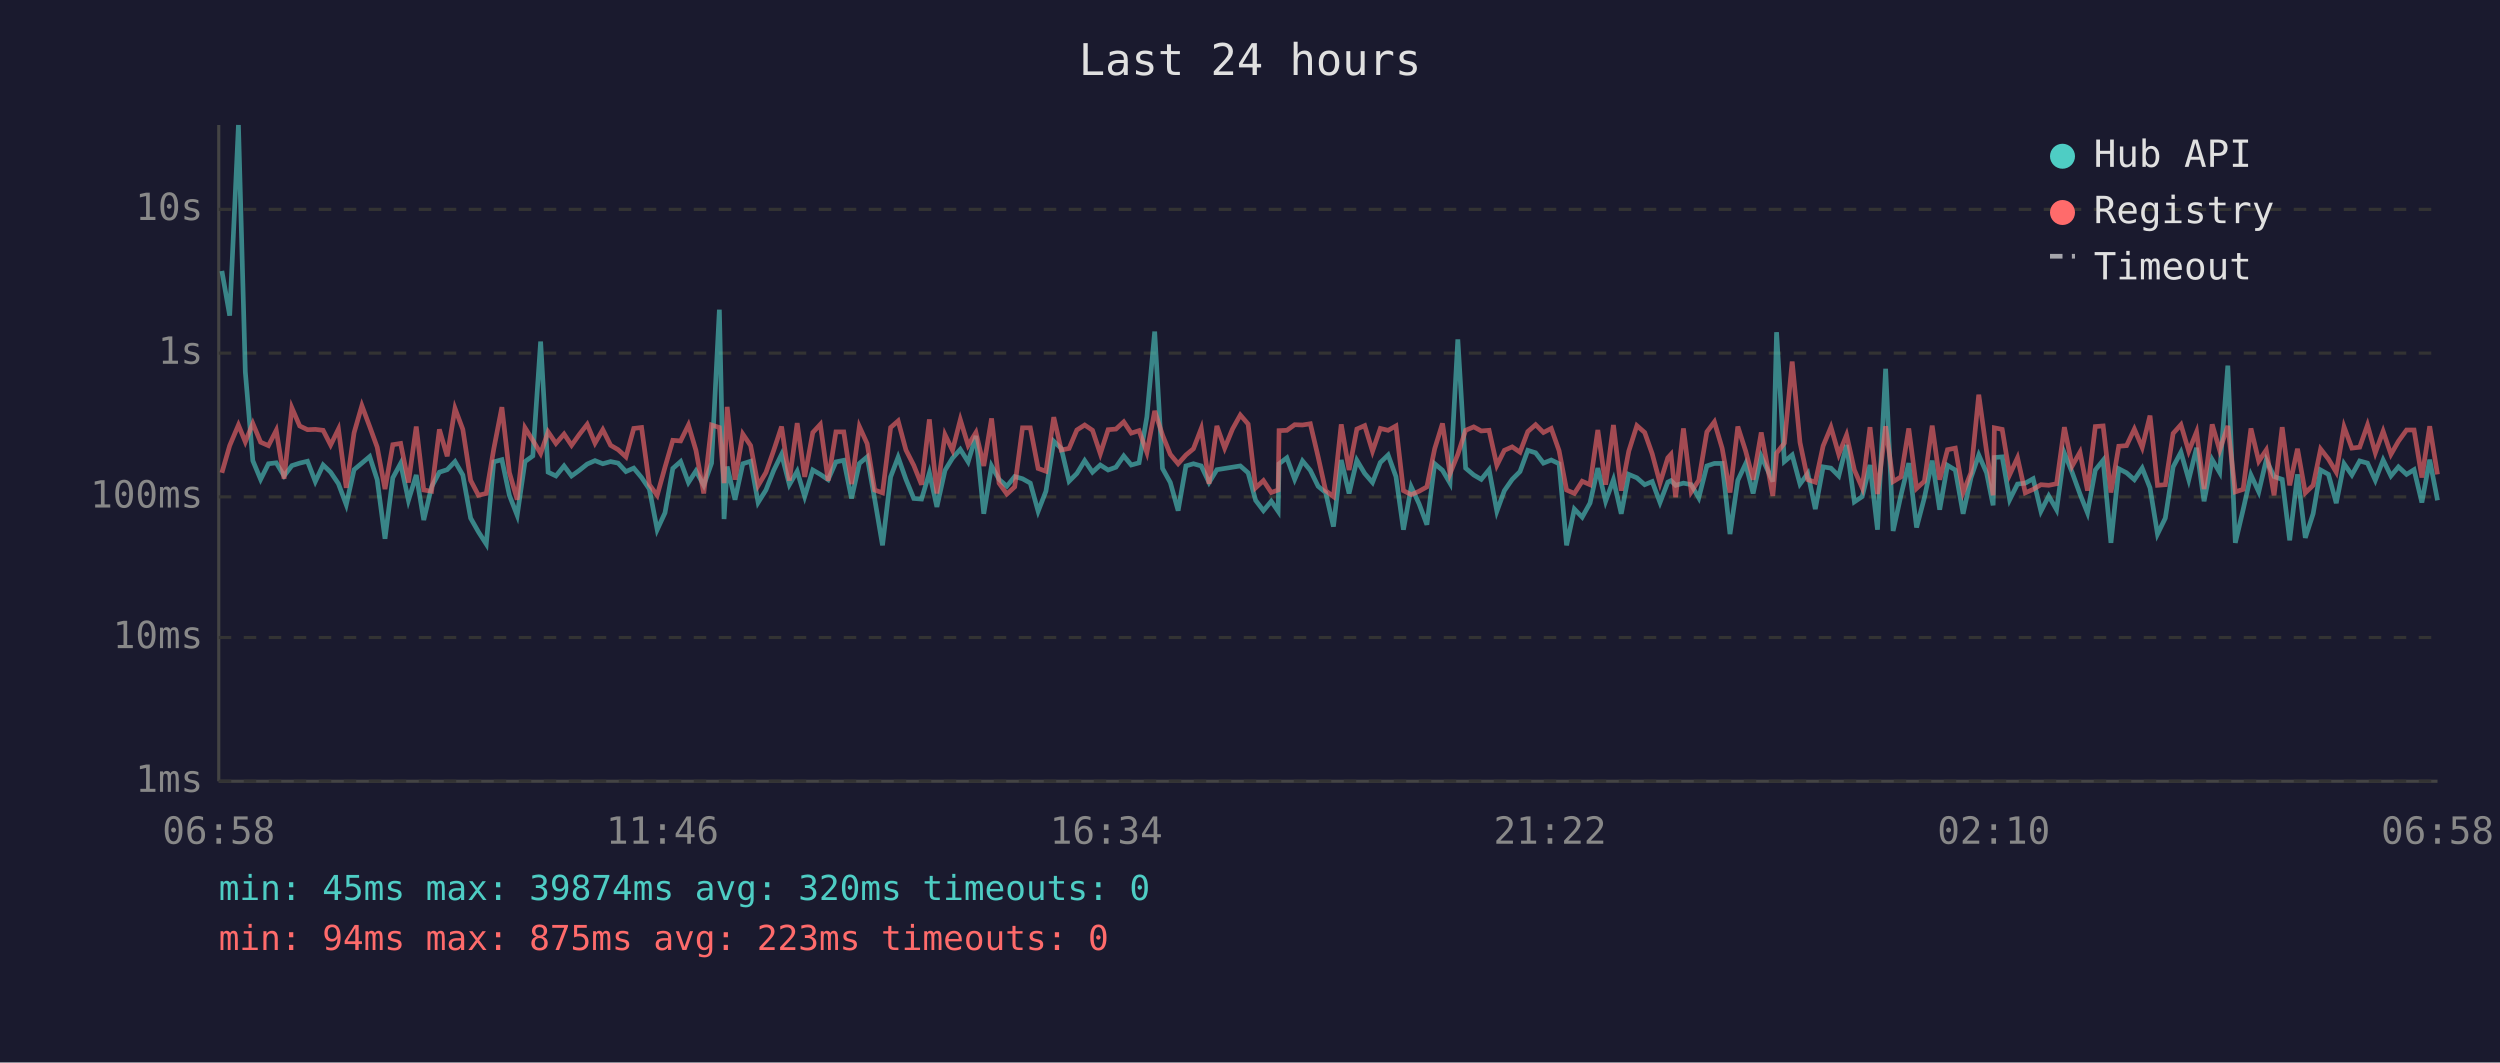
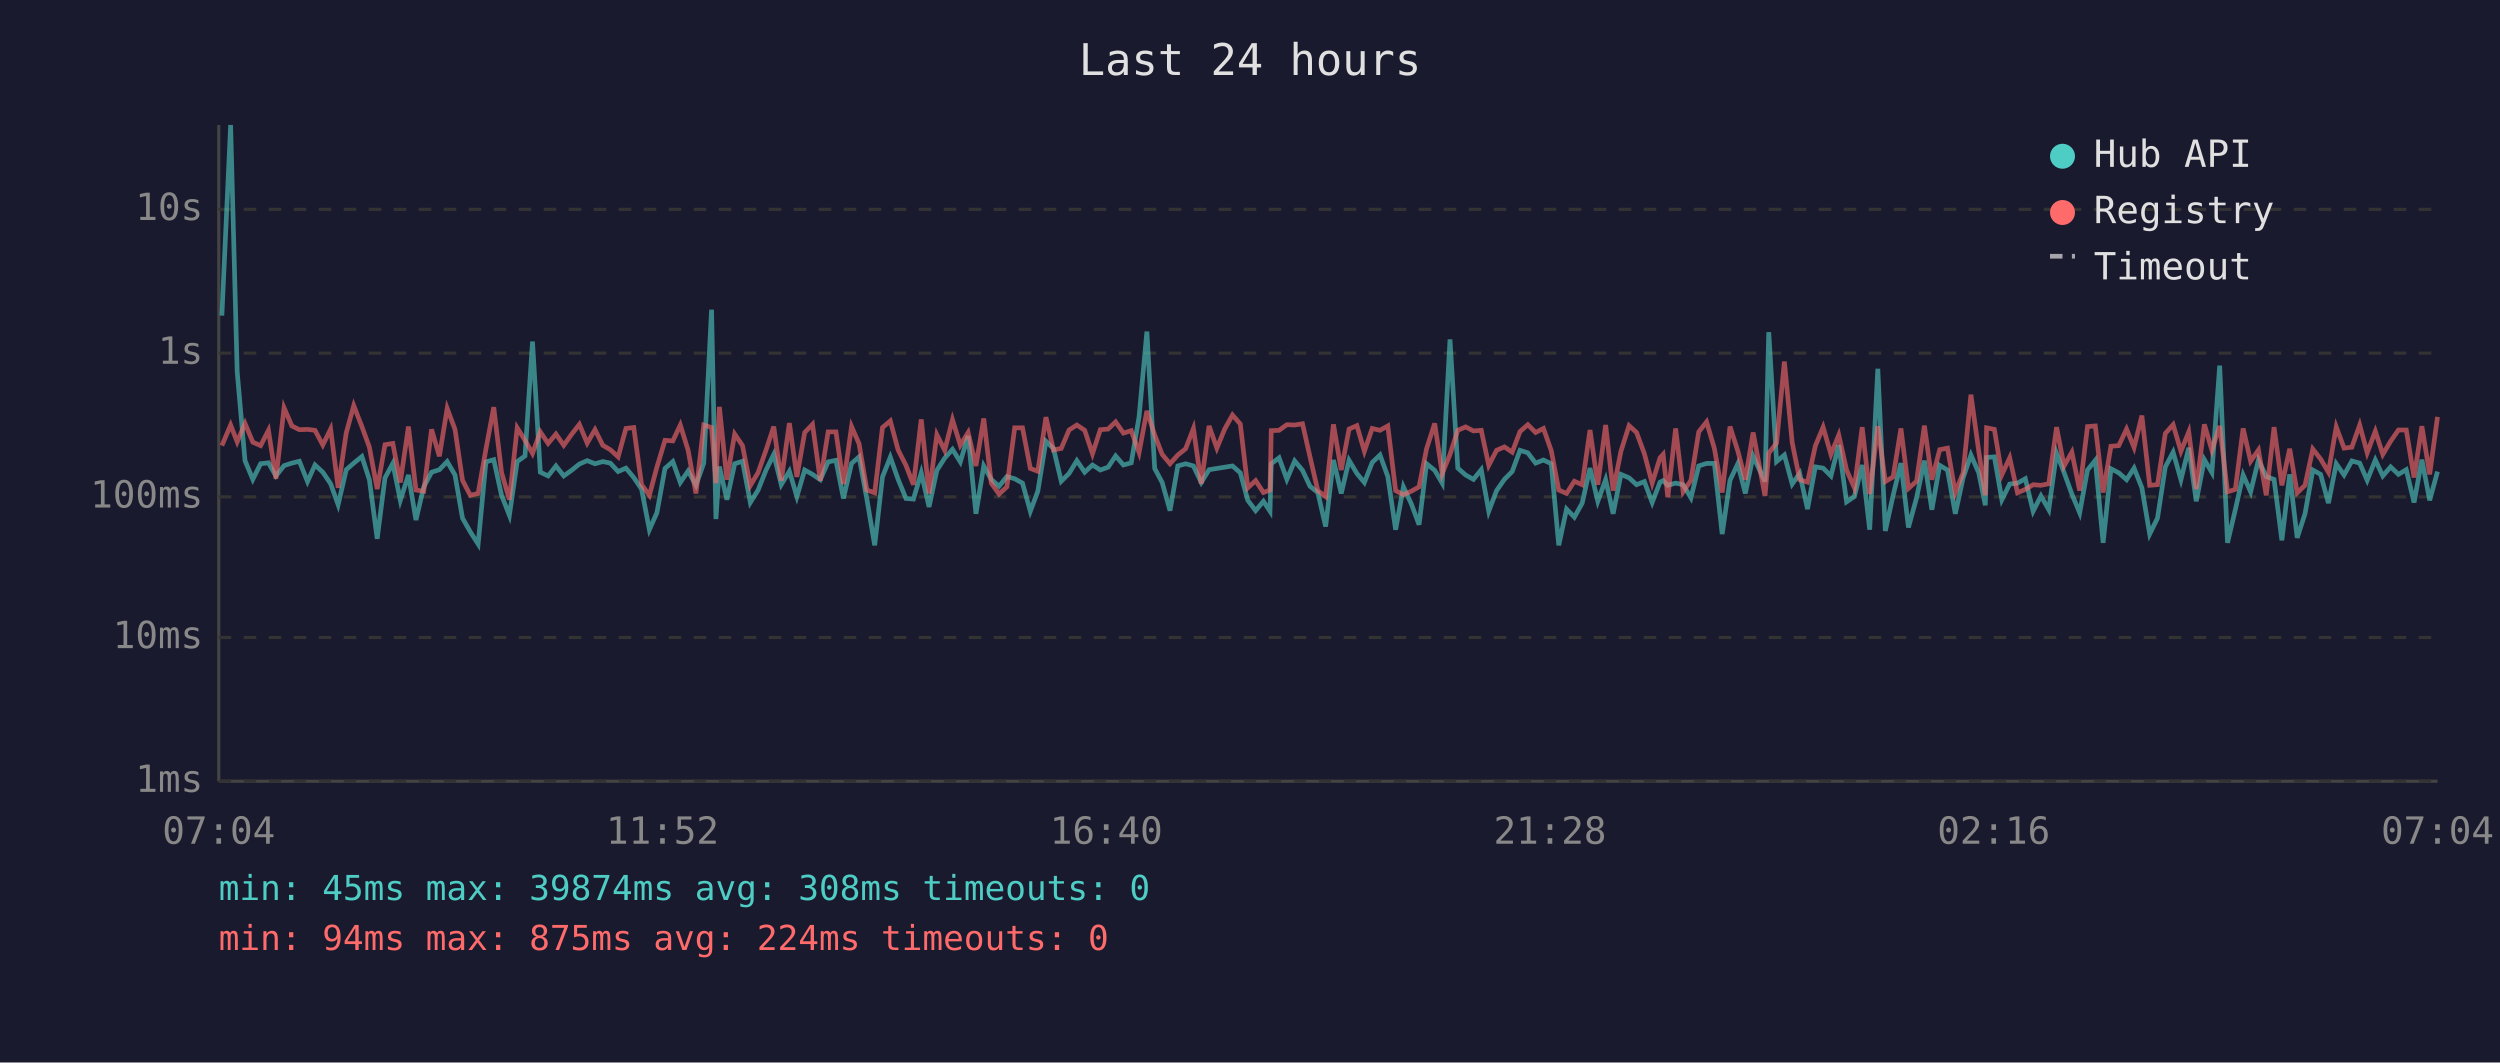
<svg xmlns="http://www.w3.org/2000/svg" viewBox="0 0 800 340" font-family="monospace" font-size="12">
  <rect width="800" height="340" fill="#1a1a2e" />
  <text x="400" y="24" fill="#e0e0e0" font-size="14" text-anchor="middle">Last 24 hours</text>
  <line x1="70" y1="40" x2="70" y2="250" stroke="#444" stroke-width="1" />
  <line x1="70" y1="250" x2="780" y2="250" stroke="#444" stroke-width="1" />
  <line x1="70" y1="250" x2="780" y2="250" stroke="#333" stroke-width="1" stroke-dasharray="4" />
  <text x="65" y="250" fill="#888" text-anchor="end" dominant-baseline="middle">1ms</text>
  <line x1="70" y1="204" x2="780" y2="204" stroke="#333" stroke-width="1" stroke-dasharray="4" />
  <text x="65" y="204" fill="#888" text-anchor="end" dominant-baseline="middle">10ms</text>
  <line x1="70" y1="159" x2="780" y2="159" stroke="#333" stroke-width="1" stroke-dasharray="4" />
  <text x="65" y="159" fill="#888" text-anchor="end" dominant-baseline="middle">100ms</text>
  <line x1="70" y1="113" x2="780" y2="113" stroke="#333" stroke-width="1" stroke-dasharray="4" />
  <text x="65" y="113" fill="#888" text-anchor="end" dominant-baseline="middle">1s</text>
  <line x1="70" y1="67" x2="780" y2="67" stroke="#333" stroke-width="1" stroke-dasharray="4" />
  <text x="65" y="67" fill="#888" text-anchor="end" dominant-baseline="middle">10s</text>
-   <text x="70" y="270" fill="#888" text-anchor="middle">06:58</text>
-   <text x="212" y="270" fill="#888" text-anchor="middle">11:46</text>
-   <text x="354" y="270" fill="#888" text-anchor="middle">16:34</text>
-   <text x="496" y="270" fill="#888" text-anchor="middle">21:22</text>
-   <text x="638" y="270" fill="#888" text-anchor="middle">02:10</text>
-   <text x="780" y="270" fill="#888" text-anchor="middle">06:58</text>
-   <polyline points="71.0,86.7 73.5,101.0 76.3,40.0 78.5,119.0 80.9,147.4 83.4,153.4 85.9,148.4 88.4,148.1 90.9,152.3 93.4,149.0 95.9,148.2 98.4,147.6 100.9,154.1 103.4,148.8 105.8,151.1 108.3,154.8 110.8,161.5 113.3,150.3 115.8,148.2 118.3,146.1 120.7,153.5 123.2,172.4 125.7,152.9 128.2,148.3 130.7,160.1 133.2,152.0 135.6,166.4 138.1,155.8 140.6,151.1 143.1,150.3 145.6,147.7 148.1,152.0 150.6,165.8 153.1,170.2 155.6,174.1 158.0,147.8 160.6,147.1 163.0,158.5 165.5,164.9 168.0,147.7 170.5,145.9 173.0,109.3 175.4,151.1 177.9,152.3 180.5,149.1 182.9,152.3 185.4,150.5 187.9,148.5 190.4,147.4 192.9,148.4 195.4,147.7 197.8,148.2 200.3,150.9 202.8,149.8 205.3,152.8 207.8,156.5 210.3,169.5 212.8,164.1 215.3,149.9 217.8,147.7 220.3,154.4 222.7,150.7 225.2,155.3 227.7,148.2 230.2,99.1 231.7,166.1 232.7,149.3 235.2,159.9 237.7,148.4 240.2,147.6 242.6,160.8 245.1,156.8 247.6,150.5 250.1,145.4 252.6,155.1 255.1,150.8 257.5,158.9 260.1,150.4 262.5,151.8 265.0,153.5 267.5,147.8 270.0,147.3 272.5,159.5 275.0,148.3 277.5,146.2 279.9,159.7 282.4,174.5 285.0,152.6 287.4,146.3 289.9,153.4 292.4,159.5 294.9,159.7 297.4,151.3 299.8,162.2 302.4,150.5 304.8,146.6 307.3,143.8 309.8,147.8 312.3,139.5 314.8,164.4 317.3,149.1 319.7,153.4 322.2,155.6 324.7,152.5 327.2,153.2 329.7,154.6 332.2,163.6 334.7,157.2 337.2,141.2 339.6,143.5 342.1,154.0 344.6,151.5 347.1,147.4 349.6,151.1 352.1,148.8 354.6,150.4 357.1,149.5 359.6,145.9 362.0,148.8 364.5,148.1 367.0,133.4 369.5,106.1 372.0,149.9 374.5,154.4 377.0,163.4 379.5,149.1 381.9,148.4 384.4,149.1 386.9,154.4 389.4,150.3 391.9,149.9 394.4,149.5 396.9,149.1 399.4,151.3 401.8,160.1 404.3,163.4 406.8,160.4 409.0,163.6 409.3,148.4 411.8,146.5 414.3,153.4 416.8,147.5 419.3,150.5 421.8,155.6 424.2,157.6 426.7,168.5 429.2,147.2 431.7,157.9 434.2,147.3 436.7,151.5 439.2,154.4 441.7,148.0 444.2,145.6 446.7,152.5 449.1,169.5 451.6,155.8 454.1,161.2 456.6,167.9 459.1,148.4 461.6,150.5 464.0,154.6 466.5,108.6 469.0,149.8 471.6,152.0 474.0,153.4 476.5,150.3 479.0,163.6 481.4,157.0 483.9,153.4 486.4,150.9 488.9,144.1 491.4,144.9 493.9,148.2 496.4,147.2 498.9,148.4 501.3,174.5 503.8,162.9 506.3,165.5 508.8,161.0 511.3,149.8 513.8,160.4 516.3,153.5 518.8,164.4 521.2,151.8 523.8,152.9 526.3,155.1 528.7,154.1 531.2,160.8 533.7,154.3 534.7,153.8 536.2,155.3 538.7,154.6 541.2,155.1 543.6,159.3 546.2,149.1 548.6,148.3 551.1,148.3 553.6,170.9 556.1,153.7 558.6,148.4 561.0,157.9 563.6,146.0 567.3,154.1 568.5,106.3 571.0,147.7 573.5,145.6 576.0,154.9 578.5,151.5 580.9,162.9 583.4,149.4 585.9,149.8 588.4,152.3 590.9,142.4 593.4,160.6 595.9,158.9 598.4,148.8 600.8,169.5 603.4,118.0 605.8,169.9 608.3,158.5 610.8,148.2 613.3,168.8 615.8,159.3 618.3,147.4 620.7,163.1 623.2,148.9 625.7,150.4 628.2,164.4 630.7,152.9 633.2,145.6 635.7,151.3 637.8,161.7 638.2,146.4 640.7,146.2 643.1,159.9 645.6,154.9 648.1,154.6 650.6,153.2 653.1,163.6 655.6,158.7 658.1,163.1 660.6,145.0 663.1,151.2 665.6,158.1 668.0,164.1 670.5,150.4 673.0,147.3 675.5,173.7 678.0,150.0 680.5,151.3 683.0,153.5 685.5,149.8 688.0,156.1 690.4,170.9 692.9,165.8 695.4,149.4 697.9,144.7 700.4,153.5 702.9,143.3 705.3,160.4 707.9,147.1 710.3,151.2 712.9,117.0 715.3,173.7 717.8,163.1 720.3,152.0 722.8,157.4 725.2,147.2 727.7,152.5 730.3,153.4 732.7,172.9 735.2,151.8 737.7,172.1 740.2,164.4 742.6,150.4 745.1,151.8 747.6,161.0 750.1,148.4 752.6,152.0 755.1,147.5 757.6,148.2 760.1,153.7 762.6,147.2 765.1,152.3 767.5,149.4 770.1,151.8 772.5,150.3 775.0,160.8 777.5,147.1 780.0,160.1" fill="none" stroke="#4ecdc4" stroke-width="1.5" opacity="0.6" />
-   <polyline points="71.0,151.3 73.5,142.6 76.3,136.0 78.5,141.4 80.9,135.5 83.4,141.5 85.9,142.6 88.4,137.7 90.9,153.2 93.4,130.5 95.9,136.3 98.4,137.5 100.9,137.4 103.4,137.7 105.8,142.4 108.3,137.3 110.8,156.1 113.3,138.5 115.8,129.8 118.3,136.5 120.7,143.1 123.2,156.5 125.7,142.3 128.2,141.9 130.7,154.4 133.2,136.5 135.6,156.8 138.1,157.2 140.6,137.4 143.1,146.0 145.6,130.7 148.1,137.4 150.6,153.7 153.1,158.5 155.6,157.9 158.0,143.7 160.6,130.3 163.0,151.2 165.5,159.9 168.0,136.9 170.5,140.9 173.0,145.1 175.4,138.2 177.9,141.9 180.5,138.9 182.9,142.5 185.4,139.0 187.9,135.8 190.4,141.8 192.9,137.5 195.4,142.5 197.8,143.9 200.3,146.2 202.8,137.1 205.3,136.8 207.8,155.1 210.3,158.5 212.8,149.5 215.3,140.9 217.8,141.1 220.3,136.0 222.7,144.1 225.2,157.9 227.7,136.0 230.2,136.8 231.7,154.6 232.7,130.2 235.2,153.5 237.7,138.9 240.2,142.6 242.6,155.4 245.1,151.2 247.6,144.1 250.1,136.5 252.6,153.8 255.1,135.4 257.5,152.6 260.1,138.4 262.5,135.8 265.0,153.8 267.5,138.2 270.0,138.2 272.5,154.9 275.0,136.5 277.5,142.0 279.9,156.8 282.4,157.7 285.0,136.8 287.4,134.7 289.9,144.0 292.4,148.9 294.9,155.1 297.4,134.2 299.8,157.9 302.4,139.1 304.8,144.1 307.3,134.3 309.8,142.5 312.3,138.4 314.8,149.1 317.3,133.9 319.7,154.6 322.2,158.1 324.7,155.8 327.2,136.9 329.7,136.9 332.2,149.9 334.7,150.8 337.2,133.5 339.6,144.0 342.1,143.5 344.6,137.6 347.1,136.0 349.6,137.7 352.1,145.2 354.6,137.5 357.1,137.3 359.6,135.0 362.0,138.6 364.5,137.8 367.0,144.8 369.5,131.5 372.0,139.2 374.5,145.4 377.0,148.4 379.5,145.6 381.9,143.6 384.4,137.1 386.9,154.8 389.4,136.3 391.9,143.4 394.4,137.3 396.9,132.8 399.4,135.7 401.8,156.1 404.3,153.8 406.8,157.6 409.0,156.8 409.3,137.8 411.8,137.7 414.3,135.9 416.8,136.0 419.3,135.6 421.8,146.2 424.2,157.0 426.7,158.9 429.2,135.8 431.7,150.4 434.2,137.3 436.7,136.2 439.2,144.4 441.7,137.1 444.2,137.7 446.7,136.3 449.1,157.0 451.6,158.3 454.1,157.2 456.6,155.8 459.1,143.6 461.6,135.5 464.0,151.6 466.5,145.4 469.0,137.7 471.6,136.6 474.0,137.9 476.5,137.7 479.0,148.9 481.4,144.1 483.9,143.0 486.4,144.7 488.9,138.1 491.4,135.9 493.9,138.4 496.4,137.1 498.9,144.2 501.3,156.8 503.8,157.9 506.3,154.0 508.8,155.1 511.3,137.6 513.8,155.1 516.3,136.0 518.8,157.0 521.2,144.4 523.8,136.2 526.3,138.4 528.7,145.2 531.2,154.6 533.7,146.5 534.7,145.4 536.2,159.1 538.7,137.1 541.2,157.4 543.6,153.7 546.2,138.2 548.6,135.0 551.1,143.5 553.6,157.6 556.1,136.5 558.6,144.3 561.0,153.5 563.6,138.4 567.3,158.7 568.5,145.0 571.0,141.8 573.5,115.7 576.0,141.6 578.5,153.5 580.9,154.3 583.4,142.7 585.9,136.7 588.4,145.4 590.9,139.2 593.4,150.4 595.9,156.1 598.4,136.7 600.8,158.1 603.4,136.4 605.8,154.1 608.3,152.6 610.8,137.1 613.3,156.3 615.8,154.0 618.3,136.2 620.7,153.5 623.2,143.9 625.7,143.4 628.2,157.6 630.7,151.3 633.2,126.3 635.7,144.4 637.8,158.5 638.2,136.9 640.7,137.4 643.1,151.9 645.6,146.5 648.1,157.7 650.6,156.6 653.1,155.1 655.6,155.3 658.1,154.8 660.6,136.7 663.1,149.1 665.6,144.7 668.0,157.0 670.5,136.5 673.0,136.3 675.5,157.6 678.0,142.8 680.5,142.6 683.0,137.3 685.5,143.2 688.0,133.0 690.4,155.3 692.9,155.1 695.4,138.7 697.9,135.9 700.4,144.4 702.9,138.2 705.3,156.5 707.9,135.8 710.3,144.1 712.9,136.3 715.3,157.4 717.8,156.6 720.3,137.1 722.8,147.6 725.2,144.0 727.7,158.5 730.3,136.7 732.7,155.3 735.2,143.6 737.7,157.7 740.2,155.3 742.6,143.7 745.1,146.9 747.6,151.1 750.1,136.6 752.6,143.4 755.1,143.1 757.6,136.0 760.1,144.9 762.6,138.0 765.1,145.4 767.5,141.2 770.1,137.6 772.5,137.6 775.0,152.8 777.5,136.4 780.0,151.8" fill="none" stroke="#ff6b6b" stroke-width="1.5" opacity="0.6" />
+   <text x="70" y="270" fill="#888" text-anchor="middle">07:04</text>
+   <text x="212" y="270" fill="#888" text-anchor="middle">11:52</text>
+   <text x="354" y="270" fill="#888" text-anchor="middle">16:40</text>
+   <text x="496" y="270" fill="#888" text-anchor="middle">21:28</text>
+   <text x="638" y="270" fill="#888" text-anchor="middle">02:16</text>
+   <text x="780" y="270" fill="#888" text-anchor="middle">07:04</text>
+   <polyline points="71.0,101.0 73.8,40.0 75.9,119.0 78.4,147.4 80.9,153.4 83.4,148.4 85.9,148.1 88.3,152.3 90.9,149.0 93.4,148.2 95.8,147.6 98.4,154.1 100.8,148.8 103.3,151.1 105.8,154.8 108.2,161.5 110.8,150.3 113.2,148.2 115.8,146.1 118.2,153.5 120.7,172.4 123.2,152.9 125.7,148.3 128.1,160.1 130.7,152.0 133.1,166.4 135.6,155.8 138.1,151.1 140.6,150.3 143.1,147.7 145.6,152.0 148.0,165.8 150.5,170.2 153.0,174.1 155.5,147.8 158.0,147.1 160.5,158.5 163.0,164.9 165.5,147.7 168.0,145.9 170.4,109.3 172.9,151.1 175.4,152.3 177.9,149.1 180.4,152.3 182.9,150.5 185.4,148.5 187.9,147.4 190.4,148.4 192.9,147.7 195.3,148.2 197.8,150.9 200.3,149.8 202.8,152.8 205.3,156.5 207.8,169.5 210.2,164.1 212.8,149.9 215.3,147.7 217.7,154.4 220.2,150.7 222.7,155.3 225.2,148.2 227.7,99.1 229.1,166.1 230.2,149.3 232.6,159.9 235.1,148.4 237.6,147.6 240.1,160.8 242.6,156.8 245.1,150.5 247.6,145.4 250.0,155.1 252.6,150.8 255.0,158.9 257.5,150.4 260.0,151.8 262.5,153.5 265.0,147.8 267.5,147.3 269.9,159.5 272.5,148.3 274.9,146.2 277.4,159.7 279.9,174.5 282.4,152.6 284.9,146.3 287.4,153.4 289.9,159.5 292.3,159.7 294.8,151.3 297.3,162.2 299.8,150.5 302.3,146.6 304.8,143.8 307.3,147.8 309.8,139.5 312.3,164.4 314.8,149.1 317.2,153.4 319.7,155.6 322.2,152.5 324.7,153.2 327.2,154.6 329.7,163.6 332.1,157.2 334.7,141.2 337.1,143.5 339.6,154.0 342.1,151.5 344.6,147.4 347.1,151.1 349.6,148.8 352.1,150.4 354.6,149.5 357.0,145.9 359.5,148.8 362.0,148.1 364.5,133.4 367.0,106.1 369.5,149.9 371.9,154.4 374.4,163.4 376.9,149.1 379.4,148.4 381.9,149.1 384.4,154.4 386.9,150.3 389.4,149.9 391.9,149.5 394.4,149.1 396.9,151.3 399.3,160.1 401.8,163.4 404.3,160.4 406.4,163.6 406.8,148.4 409.3,146.5 411.8,153.4 414.3,147.5 416.8,150.5 419.2,155.6 421.7,157.6 424.2,168.5 426.7,147.2 429.2,157.9 431.7,147.3 434.2,151.5 436.6,154.4 439.1,148.0 441.6,145.6 444.1,152.5 446.6,169.5 449.1,155.8 451.6,161.2 454.1,167.9 456.5,148.4 459.1,150.5 461.5,154.6 464.0,108.6 466.5,149.8 469.0,152.0 471.5,153.4 474.0,150.3 476.4,163.6 478.9,157.0 481.4,153.4 483.9,150.9 486.4,144.1 488.9,144.9 491.4,148.2 493.9,147.2 496.4,148.4 498.8,174.5 501.3,162.9 503.8,165.5 506.3,161.0 508.8,149.8 511.3,160.4 513.8,153.5 516.2,164.4 518.7,151.8 521.3,152.9 523.7,155.1 526.2,154.1 528.7,160.8 531.2,154.3 532.2,153.8 533.7,155.3 536.2,154.6 538.6,155.1 541.1,159.3 543.6,149.1 546.1,148.3 548.6,148.3 551.1,170.9 553.6,153.7 556.1,148.4 558.5,157.9 561.0,146.0 564.8,154.1 566.0,106.3 568.5,147.7 571.0,145.6 573.5,154.9 575.9,151.5 578.4,162.9 580.9,149.4 583.4,149.8 585.9,152.3 588.4,142.4 590.9,160.6 593.4,158.9 595.9,148.8 598.3,169.5 600.9,118.0 603.3,169.9 605.8,158.5 608.3,148.2 610.7,168.8 613.3,159.3 615.8,147.4 618.2,163.1 620.7,148.9 623.2,150.4 625.7,164.4 628.2,152.9 630.7,145.6 633.2,151.3 635.3,161.7 635.7,146.4 638.2,146.2 640.6,159.9 643.1,154.9 645.6,154.6 648.1,153.2 650.6,163.6 653.1,158.7 655.6,163.1 658.1,145.0 660.5,151.2 663.0,158.1 665.5,164.1 668.0,150.4 670.5,147.3 673.0,173.7 675.5,150.0 678.0,151.3 680.5,153.5 682.9,149.8 685.4,156.1 687.9,170.9 690.4,165.8 692.9,149.4 695.4,144.7 697.9,153.5 700.4,143.3 702.8,160.4 705.4,147.1 707.8,151.2 710.3,117.0 712.8,173.7 715.3,163.1 717.8,152.0 720.2,157.4 722.7,147.2 725.2,152.5 727.7,153.4 730.2,172.9 732.7,151.8 735.1,172.1 737.6,164.4 740.1,150.4 742.6,151.8 745.1,161.0 747.6,148.4 750.1,152.0 752.6,147.5 755.1,148.2 757.5,153.7 760.1,147.2 762.5,152.3 765.0,149.4 767.5,151.8 770.0,150.3 772.5,160.8 775.0,147.1 777.5,160.1 780.0,150.9" fill="none" stroke="#4ecdc4" stroke-width="1.5" opacity="0.6" />
+   <polyline points="71.0,142.6 73.8,136.0 75.9,141.4 78.4,135.5 80.9,141.5 83.4,142.6 85.9,137.7 88.3,153.2 90.9,130.5 93.4,136.3 95.8,137.5 98.4,137.4 100.8,137.7 103.3,142.4 105.8,137.3 108.2,156.1 110.8,138.5 113.2,129.8 115.8,136.5 118.2,143.1 120.7,156.5 123.2,142.3 125.7,141.9 128.1,154.4 130.7,136.5 133.1,156.8 135.6,157.2 138.1,137.4 140.6,146.0 143.1,130.7 145.6,137.4 148.0,153.7 150.5,158.5 153.0,157.9 155.5,143.7 158.0,130.3 160.5,151.2 163.0,159.9 165.5,136.9 168.0,140.9 170.4,145.1 172.9,138.2 175.4,141.9 177.9,138.9 180.4,142.5 182.9,139.0 185.4,135.8 187.9,141.8 190.4,137.5 192.9,142.5 195.3,143.9 197.8,146.2 200.3,137.1 202.8,136.8 205.3,155.1 207.8,158.5 210.2,149.5 212.8,140.9 215.3,141.1 217.7,136.0 220.2,144.1 222.7,157.9 225.2,136.0 227.7,136.8 229.1,154.6 230.2,130.2 232.6,153.5 235.1,138.9 237.6,142.6 240.1,155.4 242.6,151.2 245.1,144.1 247.6,136.5 250.0,153.8 252.6,135.4 255.0,152.6 257.5,138.4 260.0,135.8 262.5,153.8 265.0,138.2 267.5,138.2 269.9,154.9 272.5,136.5 274.9,142.0 277.4,156.8 279.9,157.7 282.4,136.8 284.9,134.7 287.4,144.0 289.9,148.9 292.3,155.1 294.8,134.2 297.3,157.9 299.8,139.1 302.3,144.1 304.8,134.3 307.3,142.5 309.8,138.4 312.3,149.1 314.8,133.9 317.2,154.6 319.7,158.1 322.2,155.8 324.7,136.9 327.2,136.9 329.7,149.9 332.1,150.8 334.7,133.5 337.1,144.0 339.6,143.5 342.1,137.6 344.6,136.0 347.1,137.7 349.6,145.2 352.1,137.5 354.6,137.3 357.0,135.0 359.5,138.6 362.0,137.8 364.5,144.8 367.0,131.5 369.5,139.2 371.9,145.4 374.4,148.4 376.9,145.6 379.4,143.6 381.9,137.1 384.4,154.8 386.9,136.3 389.4,143.4 391.9,137.3 394.4,132.8 396.9,135.7 399.3,156.1 401.8,153.8 404.3,157.6 406.4,156.8 406.8,137.8 409.3,137.7 411.8,135.9 414.3,136.0 416.8,135.6 419.2,146.2 421.7,157.0 424.2,158.9 426.7,135.8 429.2,150.4 431.7,137.3 434.2,136.2 436.6,144.4 439.1,137.1 441.6,137.7 444.1,136.3 446.6,157.0 449.1,158.3 451.6,157.2 454.1,155.8 456.5,143.6 459.1,135.5 461.5,151.6 464.0,145.4 466.5,137.7 469.0,136.6 471.5,137.9 474.0,137.7 476.4,148.9 478.9,144.1 481.4,143.0 483.9,144.7 486.4,138.1 488.9,135.9 491.4,138.4 493.9,137.1 496.4,144.2 498.8,156.8 501.3,157.9 503.8,154.0 506.3,155.1 508.8,137.6 511.3,155.1 513.8,136.0 516.2,157.0 518.7,144.4 521.3,136.2 523.7,138.4 526.2,145.2 528.7,154.6 531.2,146.5 532.2,145.4 533.7,159.1 536.2,137.1 538.6,157.4 541.1,153.7 543.6,138.2 546.1,135.0 548.6,143.5 551.1,157.6 553.6,136.5 556.1,144.3 558.5,153.5 561.0,138.4 564.8,158.7 566.0,145.0 568.5,141.8 571.0,115.7 573.5,141.6 575.9,153.5 578.4,154.3 580.9,142.7 583.4,136.7 585.9,145.4 588.4,139.2 590.9,150.4 593.4,156.1 595.9,136.7 598.3,158.1 600.9,136.4 603.3,154.1 605.8,152.6 608.3,137.1 610.7,156.3 613.3,154.0 615.8,136.2 618.2,153.5 620.7,143.9 623.2,143.4 625.7,157.6 628.2,151.3 630.7,126.3 633.2,144.4 635.3,158.5 635.7,136.9 638.2,137.4 640.6,151.9 643.1,146.5 645.6,157.7 648.1,156.6 650.6,155.1 653.1,155.3 655.6,154.8 658.1,136.7 660.5,149.1 663.0,144.7 665.5,157.0 668.0,136.5 670.5,136.3 673.0,157.6 675.5,142.8 678.0,142.6 680.5,137.3 682.9,143.2 685.4,133.0 687.9,155.3 690.4,155.1 692.9,138.7 695.4,135.9 697.9,144.4 700.4,138.2 702.8,156.5 705.4,135.8 707.8,144.1 710.3,136.3 712.8,157.4 715.3,156.6 717.8,137.1 720.2,147.6 722.7,144.0 725.2,158.5 727.7,136.7 730.2,155.3 732.7,143.6 735.1,157.7 737.6,155.3 740.1,143.7 742.6,146.9 745.1,151.1 747.6,136.6 750.1,143.4 752.6,143.1 755.1,136.0 757.5,144.9 760.1,138.0 762.5,145.4 765.0,141.2 767.5,137.6 770.0,137.6 772.5,152.8 775.0,136.4 777.5,151.8 780.0,133.4" fill="none" stroke="#ff6b6b" stroke-width="1.5" opacity="0.6" />
  <circle cx="660" cy="50" r="4" fill="#4ecdc4" />
  <text x="670" y="50" fill="#e0e0e0" dominant-baseline="middle">Hub API</text>
  <circle cx="660" cy="68" r="4" fill="#ff6b6b" />
  <text x="670" y="68" fill="#e0e0e0" dominant-baseline="middle">Registry</text>
  <line x1="656" y1="82" x2="664" y2="82" stroke="#e0e0e0" stroke-width="1.5" stroke-dasharray="4,3" opacity="0.7" />
  <text x="670" y="86" fill="#e0e0e0" dominant-baseline="middle">Timeout</text>
-   <text x="70" y="288" fill="#4ecdc4" font-size="11">min: 45ms  max: 39874ms  avg: 320ms  timeouts: 0</text>
-   <text x="70" y="304" fill="#ff6b6b" font-size="11">min: 94ms  max: 875ms  avg: 223ms  timeouts: 0</text>
+   <text x="70" y="288" fill="#4ecdc4" font-size="11">min: 45ms  max: 39874ms  avg: 308ms  timeouts: 0</text>
+   <text x="70" y="304" fill="#ff6b6b" font-size="11">min: 94ms  max: 875ms  avg: 224ms  timeouts: 0</text>
</svg>
